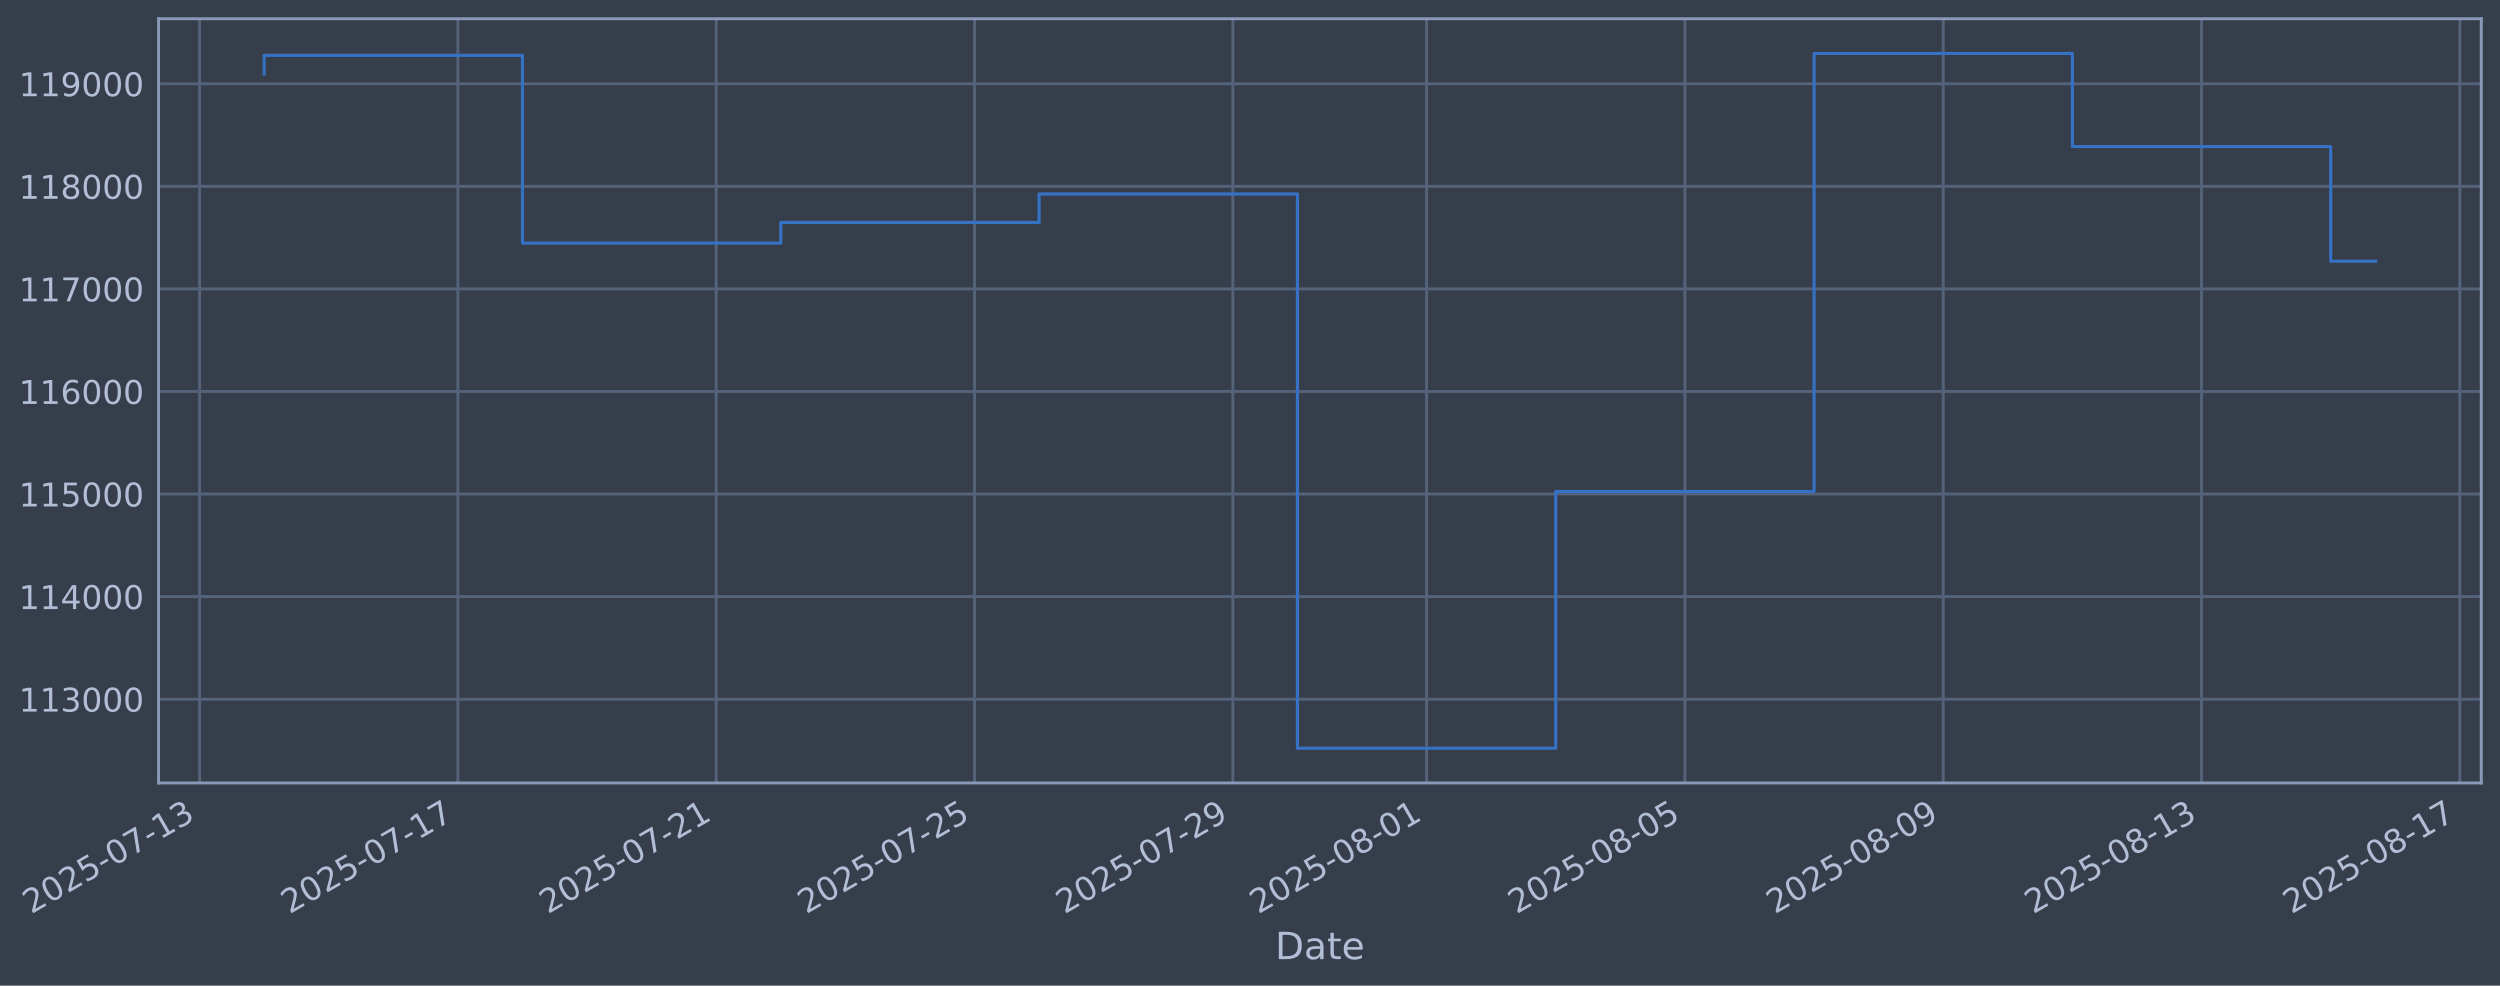
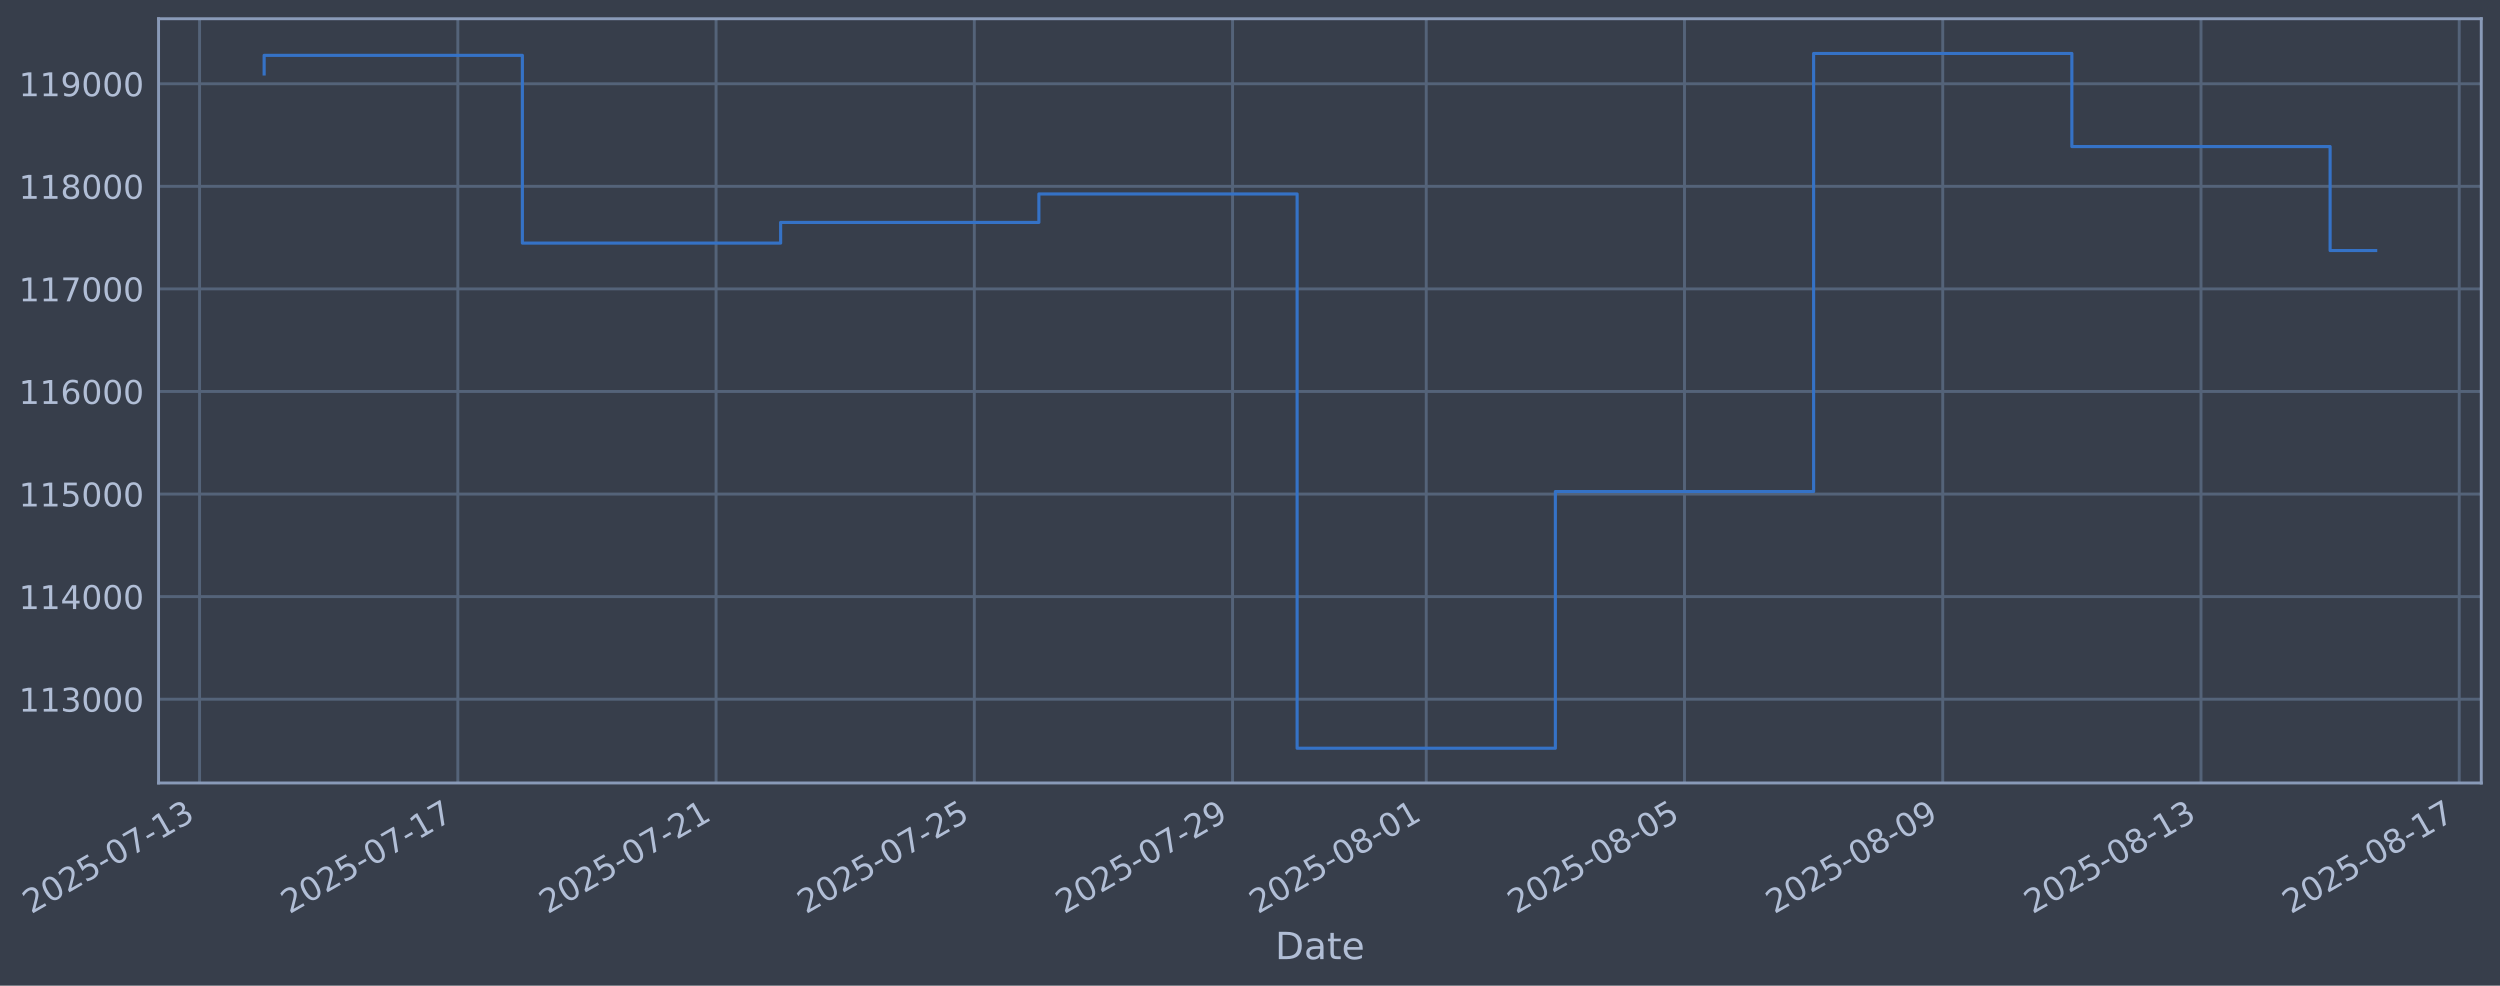
- <svg xmlns="http://www.w3.org/2000/svg" xmlns:xlink="http://www.w3.org/1999/xlink" width="960.954pt" height="378.87pt" viewBox="0 0 960.954 378.87" version="1.1">
+ <svg xmlns="http://www.w3.org/2000/svg" xmlns:xlink="http://www.w3.org/1999/xlink" width="960.947pt" height="378.87pt" viewBox="0 0 960.947 378.87" version="1.1">
  <defs>
    <style type="text/css">*{stroke-linejoin: round; stroke-linecap: butt}</style>
  </defs>
  <g id="figure_1">
    <g id="patch_1">
-       <path d="M 0 378.87  L 960.954 378.87  L 960.954 0  L 0 0  z " style="fill: #373e4b" />
+       <path d="M 0 378.87  L 960.947 378.87  L 960.947 0  L 0 0  z " style="fill: #373e4b" />
    </g>
    <g id="axes_1">
      <g id="patch_2">
-         <path d="M 60.954 300.96  L 953.754 300.96  L 953.754 7.2  L 60.954 7.2  z " style="fill: #373e4b" />
+         <path d="M 60.947 300.96  L 953.747 300.96  L 953.747 7.2  L 60.947 7.2  z " style="fill: #373e4b" />
      </g>
      <g id="matplotlib.axis_1">
        <g id="xtick_1">
          <g id="line2d_1">
-             <path d="M 76.713 300.96  L 76.713 7.2  " clip-path="url(#p83d9579335)" style="fill: none; stroke: #546379; stroke-width: 1.12; stroke-linecap: square" />
+             <path d="M 76.713 300.96  L 76.713 7.2  " clip-path="url(#p73aa5ab2da)" style="fill: none; stroke: #546379; stroke-width: 1.12; stroke-linecap: square" />
          </g>
          <g id="line2d_2" />
          <g id="text_1">
            <g style="fill: #b1bed6" transform="translate(11.98702 351.4642) rotate(-30) scale(0.126 -0.126)">
              <defs>
                <path id="DejaVuSans-32" d="M 1228 531  L 3431 531  L 3431 0  L 469 0  L 469 531  Q 828 903 1448 1529  Q 2069 2156 2228 2338  Q 2531 2678 2651 2914  Q 2772 3150 2772 3378  Q 2772 3750 2511 3984  Q 2250 4219 1831 4219  Q 1534 4219 1204 4116  Q 875 4013 500 3803  L 500 4441  Q 881 4594 1212 4672  Q 1544 4750 1819 4750  Q 2544 4750 2975 4387  Q 3406 4025 3406 3419  Q 3406 3131 3298 2873  Q 3191 2616 2906 2266  Q 2828 2175 2409 1742  Q 1991 1309 1228 531  z " transform="scale(0.015625)" />
                <path id="DejaVuSans-30" d="M 2034 4250  Q 1547 4250 1301 3770  Q 1056 3291 1056 2328  Q 1056 1369 1301 889  Q 1547 409 2034 409  Q 2525 409 2770 889  Q 3016 1369 3016 2328  Q 3016 3291 2770 3770  Q 2525 4250 2034 4250  z M 2034 4750  Q 2819 4750 3233 4129  Q 3647 3509 3647 2328  Q 3647 1150 3233 529  Q 2819 -91 2034 -91  Q 1250 -91 836 529  Q 422 1150 422 2328  Q 422 3509 836 4129  Q 1250 4750 2034 4750  z " transform="scale(0.015625)" />
                <path id="DejaVuSans-35" d="M 691 4666  L 3169 4666  L 3169 4134  L 1269 4134  L 1269 2991  Q 1406 3038 1543 3061  Q 1681 3084 1819 3084  Q 2600 3084 3056 2656  Q 3513 2228 3513 1497  Q 3513 744 3044 326  Q 2575 -91 1722 -91  Q 1428 -91 1123 -41  Q 819 9 494 109  L 494 744  Q 775 591 1075 516  Q 1375 441 1709 441  Q 2250 441 2565 725  Q 2881 1009 2881 1497  Q 2881 1984 2565 2268  Q 2250 2553 1709 2553  Q 1456 2553 1204 2497  Q 953 2441 691 2322  L 691 4666  z " transform="scale(0.015625)" />
                <path id="DejaVuSans-2d" d="M 313 2009  L 1997 2009  L 1997 1497  L 313 1497  L 313 2009  z " transform="scale(0.015625)" />
                <path id="DejaVuSans-37" d="M 525 4666  L 3525 4666  L 3525 4397  L 1831 0  L 1172 0  L 2766 4134  L 525 4134  L 525 4666  z " transform="scale(0.015625)" />
                <path id="DejaVuSans-31" d="M 794 531  L 1825 531  L 1825 4091  L 703 3866  L 703 4441  L 1819 4666  L 2450 4666  L 2450 531  L 3481 531  L 3481 0  L 794 0  L 794 531  z " transform="scale(0.015625)" />
                <path id="DejaVuSans-33" d="M 2597 2516  Q 3050 2419 3304 2112  Q 3559 1806 3559 1356  Q 3559 666 3084 287  Q 2609 -91 1734 -91  Q 1441 -91 1130 -33  Q 819 25 488 141  L 488 750  Q 750 597 1062 519  Q 1375 441 1716 441  Q 2309 441 2620 675  Q 2931 909 2931 1356  Q 2931 1769 2642 2001  Q 2353 2234 1838 2234  L 1294 2234  L 1294 2753  L 1863 2753  Q 2328 2753 2575 2939  Q 2822 3125 2822 3475  Q 2822 3834 2567 4026  Q 2313 4219 1838 4219  Q 1578 4219 1281 4162  Q 984 4106 628 3988  L 628 4550  Q 988 4650 1302 4700  Q 1616 4750 1894 4750  Q 2613 4750 3031 4423  Q 3450 4097 3450 3541  Q 3450 3153 3228 2886  Q 3006 2619 2597 2516  z " transform="scale(0.015625)" />
              </defs>
              <use xlink:href="#DejaVuSans-32" />
              <use xlink:href="#DejaVuSans-30" transform="translate(63.62305 0)" />
              <use xlink:href="#DejaVuSans-32" transform="translate(127.2461 0)" />
              <use xlink:href="#DejaVuSans-35" transform="translate(190.8691 0)" />
              <use xlink:href="#DejaVuSans-2d" transform="translate(254.4922 0)" />
              <use xlink:href="#DejaVuSans-30" transform="translate(290.5762 0)" />
              <use xlink:href="#DejaVuSans-37" transform="translate(354.1992 0)" />
              <use xlink:href="#DejaVuSans-2d" transform="translate(417.8223 0)" />
              <use xlink:href="#DejaVuSans-31" transform="translate(453.9062 0)" />
              <use xlink:href="#DejaVuSans-33" transform="translate(517.5293 0)" />
            </g>
          </g>
        </g>
        <g id="xtick_2">
          <g id="line2d_3">
-             <path d="M 176.005 300.96  L 176.005 7.2  " clip-path="url(#p83d9579335)" style="fill: none; stroke: #546379; stroke-width: 1.12; stroke-linecap: square" />
+             <path d="M 175.977 300.96  L 175.977 7.2  " clip-path="url(#p73aa5ab2da)" style="fill: none; stroke: #546379; stroke-width: 1.12; stroke-linecap: square" />
          </g>
          <g id="line2d_4" />
          <g id="text_2">
-             <g style="fill: #b1bed6" transform="translate(111.2796 351.4642) rotate(-30) scale(0.126 -0.126)">
+             <g style="fill: #b1bed6" transform="translate(111.2514 351.4642) rotate(-30) scale(0.126 -0.126)">
              <use xlink:href="#DejaVuSans-32" />
              <use xlink:href="#DejaVuSans-30" transform="translate(63.62305 0)" />
              <use xlink:href="#DejaVuSans-32" transform="translate(127.2461 0)" />
              <use xlink:href="#DejaVuSans-35" transform="translate(190.8691 0)" />
              <use xlink:href="#DejaVuSans-2d" transform="translate(254.4922 0)" />
              <use xlink:href="#DejaVuSans-30" transform="translate(290.5762 0)" />
              <use xlink:href="#DejaVuSans-37" transform="translate(354.1992 0)" />
              <use xlink:href="#DejaVuSans-2d" transform="translate(417.8223 0)" />
              <use xlink:href="#DejaVuSans-31" transform="translate(453.9062 0)" />
              <use xlink:href="#DejaVuSans-37" transform="translate(517.5293 0)" />
            </g>
          </g>
        </g>
        <g id="xtick_3">
          <g id="line2d_5">
-             <path d="M 275.298 300.96  L 275.298 7.2  " clip-path="url(#p83d9579335)" style="fill: none; stroke: #546379; stroke-width: 1.12; stroke-linecap: square" />
+             <path d="M 275.241 300.96  L 275.241 7.2  " clip-path="url(#p73aa5ab2da)" style="fill: none; stroke: #546379; stroke-width: 1.12; stroke-linecap: square" />
          </g>
          <g id="line2d_6" />
          <g id="text_3">
-             <g style="fill: #b1bed6" transform="translate(210.5722 351.4642) rotate(-30) scale(0.126 -0.126)">
+             <g style="fill: #b1bed6" transform="translate(210.5159 351.4642) rotate(-30) scale(0.126 -0.126)">
              <use xlink:href="#DejaVuSans-32" />
              <use xlink:href="#DejaVuSans-30" transform="translate(63.62305 0)" />
              <use xlink:href="#DejaVuSans-32" transform="translate(127.2461 0)" />
              <use xlink:href="#DejaVuSans-35" transform="translate(190.8691 0)" />
              <use xlink:href="#DejaVuSans-2d" transform="translate(254.4922 0)" />
              <use xlink:href="#DejaVuSans-30" transform="translate(290.5762 0)" />
              <use xlink:href="#DejaVuSans-37" transform="translate(354.1992 0)" />
              <use xlink:href="#DejaVuSans-2d" transform="translate(417.8223 0)" />
              <use xlink:href="#DejaVuSans-32" transform="translate(453.9062 0)" />
              <use xlink:href="#DejaVuSans-31" transform="translate(517.5293 0)" />
            </g>
          </g>
        </g>
        <g id="xtick_4">
          <g id="line2d_7">
-             <path d="M 374.59 300.96  L 374.59 7.2  " clip-path="url(#p83d9579335)" style="fill: none; stroke: #546379; stroke-width: 1.12; stroke-linecap: square" />
+             <path d="M 374.506 300.96  L 374.506 7.2  " clip-path="url(#p73aa5ab2da)" style="fill: none; stroke: #546379; stroke-width: 1.12; stroke-linecap: square" />
          </g>
          <g id="line2d_8" />
          <g id="text_4">
-             <g style="fill: #b1bed6" transform="translate(309.8648 351.4642) rotate(-30) scale(0.126 -0.126)">
+             <g style="fill: #b1bed6" transform="translate(309.7803 351.4642) rotate(-30) scale(0.126 -0.126)">
              <use xlink:href="#DejaVuSans-32" />
              <use xlink:href="#DejaVuSans-30" transform="translate(63.62305 0)" />
              <use xlink:href="#DejaVuSans-32" transform="translate(127.2461 0)" />
              <use xlink:href="#DejaVuSans-35" transform="translate(190.8691 0)" />
              <use xlink:href="#DejaVuSans-2d" transform="translate(254.4922 0)" />
              <use xlink:href="#DejaVuSans-30" transform="translate(290.5762 0)" />
              <use xlink:href="#DejaVuSans-37" transform="translate(354.1992 0)" />
              <use xlink:href="#DejaVuSans-2d" transform="translate(417.8223 0)" />
              <use xlink:href="#DejaVuSans-32" transform="translate(453.9062 0)" />
              <use xlink:href="#DejaVuSans-35" transform="translate(517.5293 0)" />
            </g>
          </g>
        </g>
        <g id="xtick_5">
          <g id="line2d_9">
-             <path d="M 473.883 300.96  L 473.883 7.2  " clip-path="url(#p83d9579335)" style="fill: none; stroke: #546379; stroke-width: 1.12; stroke-linecap: square" />
+             <path d="M 473.77 300.96  L 473.77 7.2  " clip-path="url(#p73aa5ab2da)" style="fill: none; stroke: #546379; stroke-width: 1.12; stroke-linecap: square" />
          </g>
          <g id="line2d_10" />
          <g id="text_5">
-             <g style="fill: #b1bed6" transform="translate(409.1573 351.4642) rotate(-30) scale(0.126 -0.126)">
+             <g style="fill: #b1bed6" transform="translate(409.0447 351.4642) rotate(-30) scale(0.126 -0.126)">
              <defs>
                <path id="DejaVuSans-39" d="M 703 97  L 703 672  Q 941 559 1184 500  Q 1428 441 1663 441  Q 2288 441 2617 861  Q 2947 1281 2994 2138  Q 2813 1869 2534 1725  Q 2256 1581 1919 1581  Q 1219 1581 811 2004  Q 403 2428 403 3163  Q 403 3881 828 4315  Q 1253 4750 1959 4750  Q 2769 4750 3195 4129  Q 3622 3509 3622 2328  Q 3622 1225 3098 567  Q 2575 -91 1691 -91  Q 1453 -91 1209 -44  Q 966 3 703 97  z M 1959 2075  Q 2384 2075 2632 2365  Q 2881 2656 2881 3163  Q 2881 3666 2632 3958  Q 2384 4250 1959 4250  Q 1534 4250 1286 3958  Q 1038 3666 1038 3163  Q 1038 2656 1286 2365  Q 1534 2075 1959 2075  z " transform="scale(0.015625)" />
              </defs>
              <use xlink:href="#DejaVuSans-32" />
              <use xlink:href="#DejaVuSans-30" transform="translate(63.62305 0)" />
              <use xlink:href="#DejaVuSans-32" transform="translate(127.2461 0)" />
              <use xlink:href="#DejaVuSans-35" transform="translate(190.8691 0)" />
              <use xlink:href="#DejaVuSans-2d" transform="translate(254.4922 0)" />
              <use xlink:href="#DejaVuSans-30" transform="translate(290.5762 0)" />
              <use xlink:href="#DejaVuSans-37" transform="translate(354.1992 0)" />
              <use xlink:href="#DejaVuSans-2d" transform="translate(417.8223 0)" />
              <use xlink:href="#DejaVuSans-32" transform="translate(453.9062 0)" />
              <use xlink:href="#DejaVuSans-39" transform="translate(517.5293 0)" />
            </g>
          </g>
        </g>
        <g id="xtick_6">
          <g id="line2d_11">
-             <path d="M 548.352 300.96  L 548.352 7.2  " clip-path="url(#p83d9579335)" style="fill: none; stroke: #546379; stroke-width: 1.12; stroke-linecap: square" />
+             <path d="M 548.219 300.96  L 548.219 7.2  " clip-path="url(#p73aa5ab2da)" style="fill: none; stroke: #546379; stroke-width: 1.12; stroke-linecap: square" />
          </g>
          <g id="line2d_12" />
          <g id="text_6">
-             <g style="fill: #b1bed6" transform="translate(483.6268 351.4642) rotate(-30) scale(0.126 -0.126)">
+             <g style="fill: #b1bed6" transform="translate(483.493 351.4642) rotate(-30) scale(0.126 -0.126)">
              <defs>
                <path id="DejaVuSans-38" d="M 2034 2216  Q 1584 2216 1326 1975  Q 1069 1734 1069 1313  Q 1069 891 1326 650  Q 1584 409 2034 409  Q 2484 409 2743 651  Q 3003 894 3003 1313  Q 3003 1734 2745 1975  Q 2488 2216 2034 2216  z M 1403 2484  Q 997 2584 770 2862  Q 544 3141 544 3541  Q 544 4100 942 4425  Q 1341 4750 2034 4750  Q 2731 4750 3128 4425  Q 3525 4100 3525 3541  Q 3525 3141 3298 2862  Q 3072 2584 2669 2484  Q 3125 2378 3379 2068  Q 3634 1759 3634 1313  Q 3634 634 3220 271  Q 2806 -91 2034 -91  Q 1263 -91 848 271  Q 434 634 434 1313  Q 434 1759 690 2068  Q 947 2378 1403 2484  z M 1172 3481  Q 1172 3119 1398 2916  Q 1625 2713 2034 2713  Q 2441 2713 2670 2916  Q 2900 3119 2900 3481  Q 2900 3844 2670 4047  Q 2441 4250 2034 4250  Q 1625 4250 1398 4047  Q 1172 3844 1172 3481  z " transform="scale(0.015625)" />
              </defs>
              <use xlink:href="#DejaVuSans-32" />
              <use xlink:href="#DejaVuSans-30" transform="translate(63.62305 0)" />
              <use xlink:href="#DejaVuSans-32" transform="translate(127.2461 0)" />
              <use xlink:href="#DejaVuSans-35" transform="translate(190.8691 0)" />
              <use xlink:href="#DejaVuSans-2d" transform="translate(254.4922 0)" />
              <use xlink:href="#DejaVuSans-30" transform="translate(290.5762 0)" />
              <use xlink:href="#DejaVuSans-38" transform="translate(354.1992 0)" />
              <use xlink:href="#DejaVuSans-2d" transform="translate(417.8223 0)" />
              <use xlink:href="#DejaVuSans-30" transform="translate(453.9062 0)" />
              <use xlink:href="#DejaVuSans-31" transform="translate(517.5293 0)" />
            </g>
          </g>
        </g>
        <g id="xtick_7">
          <g id="line2d_13">
-             <path d="M 647.645 300.96  L 647.645 7.2  " clip-path="url(#p83d9579335)" style="fill: none; stroke: #546379; stroke-width: 1.12; stroke-linecap: square" />
+             <path d="M 647.483 300.96  L 647.483 7.2  " clip-path="url(#p73aa5ab2da)" style="fill: none; stroke: #546379; stroke-width: 1.12; stroke-linecap: square" />
          </g>
          <g id="line2d_14" />
          <g id="text_7">
-             <g style="fill: #b1bed6" transform="translate(582.9194 351.4642) rotate(-30) scale(0.126 -0.126)">
+             <g style="fill: #b1bed6" transform="translate(582.7575 351.4642) rotate(-30) scale(0.126 -0.126)">
              <use xlink:href="#DejaVuSans-32" />
              <use xlink:href="#DejaVuSans-30" transform="translate(63.62305 0)" />
              <use xlink:href="#DejaVuSans-32" transform="translate(127.2461 0)" />
              <use xlink:href="#DejaVuSans-35" transform="translate(190.8691 0)" />
              <use xlink:href="#DejaVuSans-2d" transform="translate(254.4922 0)" />
              <use xlink:href="#DejaVuSans-30" transform="translate(290.5762 0)" />
              <use xlink:href="#DejaVuSans-38" transform="translate(354.1992 0)" />
              <use xlink:href="#DejaVuSans-2d" transform="translate(417.8223 0)" />
              <use xlink:href="#DejaVuSans-30" transform="translate(453.9062 0)" />
              <use xlink:href="#DejaVuSans-35" transform="translate(517.5293 0)" />
            </g>
          </g>
        </g>
        <g id="xtick_8">
          <g id="line2d_15">
-             <path d="M 746.937 300.96  L 746.937 7.2  " clip-path="url(#p83d9579335)" style="fill: none; stroke: #546379; stroke-width: 1.12; stroke-linecap: square" />
+             <path d="M 746.747 300.96  L 746.747 7.2  " clip-path="url(#p73aa5ab2da)" style="fill: none; stroke: #546379; stroke-width: 1.12; stroke-linecap: square" />
          </g>
          <g id="line2d_16" />
          <g id="text_8">
-             <g style="fill: #b1bed6" transform="translate(682.212 351.4642) rotate(-30) scale(0.126 -0.126)">
+             <g style="fill: #b1bed6" transform="translate(682.0219 351.4642) rotate(-30) scale(0.126 -0.126)">
              <use xlink:href="#DejaVuSans-32" />
              <use xlink:href="#DejaVuSans-30" transform="translate(63.62305 0)" />
              <use xlink:href="#DejaVuSans-32" transform="translate(127.2461 0)" />
              <use xlink:href="#DejaVuSans-35" transform="translate(190.8691 0)" />
              <use xlink:href="#DejaVuSans-2d" transform="translate(254.4922 0)" />
              <use xlink:href="#DejaVuSans-30" transform="translate(290.5762 0)" />
              <use xlink:href="#DejaVuSans-38" transform="translate(354.1992 0)" />
              <use xlink:href="#DejaVuSans-2d" transform="translate(417.8223 0)" />
              <use xlink:href="#DejaVuSans-30" transform="translate(453.9062 0)" />
              <use xlink:href="#DejaVuSans-39" transform="translate(517.5293 0)" />
            </g>
          </g>
        </g>
        <g id="xtick_9">
          <g id="line2d_17">
-             <path d="M 846.23 300.96  L 846.23 7.2  " clip-path="url(#p83d9579335)" style="fill: none; stroke: #546379; stroke-width: 1.12; stroke-linecap: square" />
+             <path d="M 846.012 300.96  L 846.012 7.2  " clip-path="url(#p73aa5ab2da)" style="fill: none; stroke: #546379; stroke-width: 1.12; stroke-linecap: square" />
          </g>
          <g id="line2d_18" />
          <g id="text_9">
-             <g style="fill: #b1bed6" transform="translate(781.5045 351.4642) rotate(-30) scale(0.126 -0.126)">
+             <g style="fill: #b1bed6" transform="translate(781.2863 351.4642) rotate(-30) scale(0.126 -0.126)">
              <use xlink:href="#DejaVuSans-32" />
              <use xlink:href="#DejaVuSans-30" transform="translate(63.62305 0)" />
              <use xlink:href="#DejaVuSans-32" transform="translate(127.2461 0)" />
              <use xlink:href="#DejaVuSans-35" transform="translate(190.8691 0)" />
              <use xlink:href="#DejaVuSans-2d" transform="translate(254.4922 0)" />
              <use xlink:href="#DejaVuSans-30" transform="translate(290.5762 0)" />
              <use xlink:href="#DejaVuSans-38" transform="translate(354.1992 0)" />
              <use xlink:href="#DejaVuSans-2d" transform="translate(417.8223 0)" />
              <use xlink:href="#DejaVuSans-31" transform="translate(453.9062 0)" />
              <use xlink:href="#DejaVuSans-33" transform="translate(517.5293 0)" />
            </g>
          </g>
        </g>
        <g id="xtick_10">
          <g id="line2d_19">
-             <path d="M 945.523 300.96  L 945.523 7.2  " clip-path="url(#p83d9579335)" style="fill: none; stroke: #546379; stroke-width: 1.12; stroke-linecap: square" />
+             <path d="M 945.276 300.96  L 945.276 7.2  " clip-path="url(#p73aa5ab2da)" style="fill: none; stroke: #546379; stroke-width: 1.12; stroke-linecap: square" />
          </g>
          <g id="line2d_20" />
          <g id="text_10">
-             <g style="fill: #b1bed6" transform="translate(880.7971 351.4642) rotate(-30) scale(0.126 -0.126)">
+             <g style="fill: #b1bed6" transform="translate(880.5507 351.4642) rotate(-30) scale(0.126 -0.126)">
              <use xlink:href="#DejaVuSans-32" />
              <use xlink:href="#DejaVuSans-30" transform="translate(63.62305 0)" />
              <use xlink:href="#DejaVuSans-32" transform="translate(127.2461 0)" />
              <use xlink:href="#DejaVuSans-35" transform="translate(190.8691 0)" />
              <use xlink:href="#DejaVuSans-2d" transform="translate(254.4922 0)" />
              <use xlink:href="#DejaVuSans-30" transform="translate(290.5762 0)" />
              <use xlink:href="#DejaVuSans-38" transform="translate(354.1992 0)" />
              <use xlink:href="#DejaVuSans-2d" transform="translate(417.8223 0)" />
              <use xlink:href="#DejaVuSans-31" transform="translate(453.9062 0)" />
              <use xlink:href="#DejaVuSans-37" transform="translate(517.5293 0)" />
            </g>
          </g>
        </g>
        <g id="text_11">
-           <g style="fill: #b1bed6" transform="translate(490.1447 368.6753) scale(0.144 -0.144)">
+           <g style="fill: #b1bed6" transform="translate(490.1377 368.6753) scale(0.144 -0.144)">
            <defs>
              <path id="DejaVuSans-44" d="M 1259 4147  L 1259 519  L 2022 519  Q 2988 519 3436 956  Q 3884 1394 3884 2338  Q 3884 3275 3436 3711  Q 2988 4147 2022 4147  L 1259 4147  z M 628 4666  L 1925 4666  Q 3281 4666 3915 4102  Q 4550 3538 4550 2338  Q 4550 1131 3912 565  Q 3275 0 1925 0  L 628 0  L 628 4666  z " transform="scale(0.015625)" />
              <path id="DejaVuSans-61" d="M 2194 1759  Q 1497 1759 1228 1600  Q 959 1441 959 1056  Q 959 750 1161 570  Q 1363 391 1709 391  Q 2188 391 2477 730  Q 2766 1069 2766 1631  L 2766 1759  L 2194 1759  z M 3341 1997  L 3341 0  L 2766 0  L 2766 531  Q 2569 213 2275 61  Q 1981 -91 1556 -91  Q 1019 -91 701 211  Q 384 513 384 1019  Q 384 1609 779 1909  Q 1175 2209 1959 2209  L 2766 2209  L 2766 2266  Q 2766 2663 2505 2880  Q 2244 3097 1772 3097  Q 1472 3097 1187 3025  Q 903 2953 641 2809  L 641 3341  Q 956 3463 1253 3523  Q 1550 3584 1831 3584  Q 2591 3584 2966 3190  Q 3341 2797 3341 1997  z " transform="scale(0.015625)" />
              <path id="DejaVuSans-74" d="M 1172 4494  L 1172 3500  L 2356 3500  L 2356 3053  L 1172 3053  L 1172 1153  Q 1172 725 1289 603  Q 1406 481 1766 481  L 2356 481  L 2356 0  L 1766 0  Q 1100 0 847 248  Q 594 497 594 1153  L 594 3053  L 172 3053  L 172 3500  L 594 3500  L 594 4494  L 1172 4494  z " transform="scale(0.015625)" />
              <path id="DejaVuSans-65" d="M 3597 1894  L 3597 1613  L 953 1613  Q 991 1019 1311 708  Q 1631 397 2203 397  Q 2534 397 2845 478  Q 3156 559 3463 722  L 3463 178  Q 3153 47 2828 -22  Q 2503 -91 2169 -91  Q 1331 -91 842 396  Q 353 884 353 1716  Q 353 2575 817 3079  Q 1281 3584 2069 3584  Q 2775 3584 3186 3129  Q 3597 2675 3597 1894  z M 3022 2063  Q 3016 2534 2758 2815  Q 2500 3097 2075 3097  Q 1594 3097 1305 2825  Q 1016 2553 972 2059  L 3022 2063  z " transform="scale(0.015625)" />
            </defs>
            <use xlink:href="#DejaVuSans-44" />
            <use xlink:href="#DejaVuSans-61" transform="translate(77.00195 0)" />
            <use xlink:href="#DejaVuSans-74" transform="translate(138.2812 0)" />
            <use xlink:href="#DejaVuSans-65" transform="translate(177.4902 0)" />
          </g>
        </g>
      </g>
      <g id="matplotlib.axis_2">
        <g id="ytick_1">
          <g id="line2d_21">
-             <path d="M 60.954 268.75  L 953.754 268.75  " clip-path="url(#p83d9579335)" style="fill: none; stroke: #546379; stroke-width: 1.12; stroke-linecap: square" />
+             <path d="M 60.947 268.75  L 953.747 268.75  " clip-path="url(#p73aa5ab2da)" style="fill: none; stroke: #546379; stroke-width: 1.12; stroke-linecap: square" />
          </g>
          <g id="line2d_22" />
          <g id="text_12">
-             <g style="fill: #b1bed6" transform="translate(7.253352 273.5373) scale(0.126 -0.126)">
+             <g style="fill: #b1bed6" transform="translate(7.246312 273.5373) scale(0.126 -0.126)">
              <use xlink:href="#DejaVuSans-31" />
              <use xlink:href="#DejaVuSans-31" transform="translate(63.62305 0)" />
              <use xlink:href="#DejaVuSans-33" transform="translate(127.2461 0)" />
              <use xlink:href="#DejaVuSans-30" transform="translate(190.8691 0)" />
              <use xlink:href="#DejaVuSans-30" transform="translate(254.4922 0)" />
              <use xlink:href="#DejaVuSans-30" transform="translate(318.1152 0)" />
            </g>
          </g>
        </g>
        <g id="ytick_2">
          <g id="line2d_23">
-             <path d="M 60.954 229.325  L 953.754 229.325  " clip-path="url(#p83d9579335)" style="fill: none; stroke: #546379; stroke-width: 1.12; stroke-linecap: square" />
+             <path d="M 60.947 229.325  L 953.747 229.325  " clip-path="url(#p73aa5ab2da)" style="fill: none; stroke: #546379; stroke-width: 1.12; stroke-linecap: square" />
          </g>
          <g id="line2d_24" />
          <g id="text_13">
-             <g style="fill: #b1bed6" transform="translate(7.253352 234.1122) scale(0.126 -0.126)">
+             <g style="fill: #b1bed6" transform="translate(7.246312 234.1122) scale(0.126 -0.126)">
              <defs>
                <path id="DejaVuSans-34" d="M 2419 4116  L 825 1625  L 2419 1625  L 2419 4116  z M 2253 4666  L 3047 4666  L 3047 1625  L 3713 1625  L 3713 1100  L 3047 1100  L 3047 0  L 2419 0  L 2419 1100  L 313 1100  L 313 1709  L 2253 4666  z " transform="scale(0.015625)" />
              </defs>
              <use xlink:href="#DejaVuSans-31" />
              <use xlink:href="#DejaVuSans-31" transform="translate(63.62305 0)" />
              <use xlink:href="#DejaVuSans-34" transform="translate(127.2461 0)" />
              <use xlink:href="#DejaVuSans-30" transform="translate(190.8691 0)" />
              <use xlink:href="#DejaVuSans-30" transform="translate(254.4922 0)" />
              <use xlink:href="#DejaVuSans-30" transform="translate(318.1152 0)" />
            </g>
          </g>
        </g>
        <g id="ytick_3">
          <g id="line2d_25">
-             <path d="M 60.954 189.9  L 953.754 189.9  " clip-path="url(#p83d9579335)" style="fill: none; stroke: #546379; stroke-width: 1.12; stroke-linecap: square" />
+             <path d="M 60.947 189.9  L 953.747 189.9  " clip-path="url(#p73aa5ab2da)" style="fill: none; stroke: #546379; stroke-width: 1.12; stroke-linecap: square" />
          </g>
          <g id="line2d_26" />
          <g id="text_14">
-             <g style="fill: #b1bed6" transform="translate(7.253352 194.6871) scale(0.126 -0.126)">
+             <g style="fill: #b1bed6" transform="translate(7.246312 194.6871) scale(0.126 -0.126)">
              <use xlink:href="#DejaVuSans-31" />
              <use xlink:href="#DejaVuSans-31" transform="translate(63.62305 0)" />
              <use xlink:href="#DejaVuSans-35" transform="translate(127.2461 0)" />
              <use xlink:href="#DejaVuSans-30" transform="translate(190.8691 0)" />
              <use xlink:href="#DejaVuSans-30" transform="translate(254.4922 0)" />
              <use xlink:href="#DejaVuSans-30" transform="translate(318.1152 0)" />
            </g>
          </g>
        </g>
        <g id="ytick_4">
          <g id="line2d_27">
-             <path d="M 60.954 150.475  L 953.754 150.475  " clip-path="url(#p83d9579335)" style="fill: none; stroke: #546379; stroke-width: 1.12; stroke-linecap: square" />
+             <path d="M 60.947 150.475  L 953.747 150.475  " clip-path="url(#p73aa5ab2da)" style="fill: none; stroke: #546379; stroke-width: 1.12; stroke-linecap: square" />
          </g>
          <g id="line2d_28" />
          <g id="text_15">
-             <g style="fill: #b1bed6" transform="translate(7.253352 155.262) scale(0.126 -0.126)">
+             <g style="fill: #b1bed6" transform="translate(7.246312 155.262) scale(0.126 -0.126)">
              <defs>
                <path id="DejaVuSans-36" d="M 2113 2584  Q 1688 2584 1439 2293  Q 1191 2003 1191 1497  Q 1191 994 1439 701  Q 1688 409 2113 409  Q 2538 409 2786 701  Q 3034 994 3034 1497  Q 3034 2003 2786 2293  Q 2538 2584 2113 2584  z M 3366 4563  L 3366 3988  Q 3128 4100 2886 4159  Q 2644 4219 2406 4219  Q 1781 4219 1451 3797  Q 1122 3375 1075 2522  Q 1259 2794 1537 2939  Q 1816 3084 2150 3084  Q 2853 3084 3261 2657  Q 3669 2231 3669 1497  Q 3669 778 3244 343  Q 2819 -91 2113 -91  Q 1303 -91 875 529  Q 447 1150 447 2328  Q 447 3434 972 4092  Q 1497 4750 2381 4750  Q 2619 4750 2861 4703  Q 3103 4656 3366 4563  z " transform="scale(0.015625)" />
              </defs>
              <use xlink:href="#DejaVuSans-31" />
              <use xlink:href="#DejaVuSans-31" transform="translate(63.62305 0)" />
              <use xlink:href="#DejaVuSans-36" transform="translate(127.2461 0)" />
              <use xlink:href="#DejaVuSans-30" transform="translate(190.8691 0)" />
              <use xlink:href="#DejaVuSans-30" transform="translate(254.4922 0)" />
              <use xlink:href="#DejaVuSans-30" transform="translate(318.1152 0)" />
            </g>
          </g>
        </g>
        <g id="ytick_5">
          <g id="line2d_29">
-             <path d="M 60.954 111.05  L 953.754 111.05  " clip-path="url(#p83d9579335)" style="fill: none; stroke: #546379; stroke-width: 1.12; stroke-linecap: square" />
+             <path d="M 60.947 111.05  L 953.747 111.05  " clip-path="url(#p73aa5ab2da)" style="fill: none; stroke: #546379; stroke-width: 1.12; stroke-linecap: square" />
          </g>
          <g id="line2d_30" />
          <g id="text_16">
-             <g style="fill: #b1bed6" transform="translate(7.253352 115.8369) scale(0.126 -0.126)">
+             <g style="fill: #b1bed6" transform="translate(7.246312 115.8369) scale(0.126 -0.126)">
              <use xlink:href="#DejaVuSans-31" />
              <use xlink:href="#DejaVuSans-31" transform="translate(63.62305 0)" />
              <use xlink:href="#DejaVuSans-37" transform="translate(127.2461 0)" />
              <use xlink:href="#DejaVuSans-30" transform="translate(190.8691 0)" />
              <use xlink:href="#DejaVuSans-30" transform="translate(254.4922 0)" />
              <use xlink:href="#DejaVuSans-30" transform="translate(318.1152 0)" />
            </g>
          </g>
        </g>
        <g id="ytick_6">
          <g id="line2d_31">
-             <path d="M 60.954 71.625  L 953.754 71.625  " clip-path="url(#p83d9579335)" style="fill: none; stroke: #546379; stroke-width: 1.12; stroke-linecap: square" />
+             <path d="M 60.947 71.625  L 953.747 71.625  " clip-path="url(#p73aa5ab2da)" style="fill: none; stroke: #546379; stroke-width: 1.12; stroke-linecap: square" />
          </g>
          <g id="line2d_32" />
          <g id="text_17">
-             <g style="fill: #b1bed6" transform="translate(7.253352 76.4118) scale(0.126 -0.126)">
+             <g style="fill: #b1bed6" transform="translate(7.246312 76.4118) scale(0.126 -0.126)">
              <use xlink:href="#DejaVuSans-31" />
              <use xlink:href="#DejaVuSans-31" transform="translate(63.62305 0)" />
              <use xlink:href="#DejaVuSans-38" transform="translate(127.2461 0)" />
              <use xlink:href="#DejaVuSans-30" transform="translate(190.8691 0)" />
              <use xlink:href="#DejaVuSans-30" transform="translate(254.4922 0)" />
              <use xlink:href="#DejaVuSans-30" transform="translate(318.1152 0)" />
            </g>
          </g>
        </g>
        <g id="ytick_7">
          <g id="line2d_33">
-             <path d="M 60.954 32.2  L 953.754 32.2  " clip-path="url(#p83d9579335)" style="fill: none; stroke: #546379; stroke-width: 1.12; stroke-linecap: square" />
+             <path d="M 60.947 32.2  L 953.747 32.2  " clip-path="url(#p73aa5ab2da)" style="fill: none; stroke: #546379; stroke-width: 1.12; stroke-linecap: square" />
          </g>
          <g id="line2d_34" />
          <g id="text_18">
-             <g style="fill: #b1bed6" transform="translate(7.253352 36.9867) scale(0.126 -0.126)">
+             <g style="fill: #b1bed6" transform="translate(7.246312 36.9867) scale(0.126 -0.126)">
              <use xlink:href="#DejaVuSans-31" />
              <use xlink:href="#DejaVuSans-31" transform="translate(63.62305 0)" />
              <use xlink:href="#DejaVuSans-39" transform="translate(127.2461 0)" />
              <use xlink:href="#DejaVuSans-30" transform="translate(190.8691 0)" />
              <use xlink:href="#DejaVuSans-30" transform="translate(254.4922 0)" />
              <use xlink:href="#DejaVuSans-30" transform="translate(318.1152 0)" />
            </g>
          </g>
        </g>
      </g>
      <g id="line2d_35">
-         <path d="M 101.536 28.439  L 101.536 21.285  L 200.828 21.285  L 200.828 93.435  L 300.121 93.435  L 300.121 85.489  L 399.413 85.489  L 399.413 74.56  L 498.706 74.56  L 498.706 287.607  L 597.999 287.607  L 597.999 188.936  L 697.291 188.936  L 697.291 20.553  L 796.584 20.553  L 796.584 56.332  L 895.876 56.332  L 895.876 100.416  L 913.172 100.416  " clip-path="url(#p83d9579335)" style="fill: none; stroke: #3572c6; stroke-width: 1.2; stroke-linecap: square" />
+         <path d="M 101.529 28.439  L 101.529 21.285  L 200.793 21.285  L 200.793 93.435  L 300.057 93.435  L 300.057 85.489  L 399.322 85.489  L 399.322 74.56  L 498.586 74.56  L 498.586 287.607  L 597.851 287.607  L 597.851 188.936  L 697.115 188.936  L 697.115 20.553  L 796.38 20.553  L 796.38 56.332  L 895.644 56.332  L 895.644 96.299  L 913.165 96.299  " clip-path="url(#p73aa5ab2da)" style="fill: none; stroke: #3572c6; stroke-width: 1.2; stroke-linecap: square" />
      </g>
      <g id="patch_3">
-         <path d="M 60.954 300.96  L 60.954 7.2  " style="fill: none; stroke: #899ab8; stroke-width: 1.12; stroke-linejoin: miter; stroke-linecap: square" />
+         <path d="M 60.947 300.96  L 60.947 7.2  " style="fill: none; stroke: #899ab8; stroke-width: 1.12; stroke-linejoin: miter; stroke-linecap: square" />
      </g>
      <g id="patch_4">
-         <path d="M 953.754 300.96  L 953.754 7.2  " style="fill: none; stroke: #899ab8; stroke-width: 1.12; stroke-linejoin: miter; stroke-linecap: square" />
+         <path d="M 953.747 300.96  L 953.747 7.2  " style="fill: none; stroke: #899ab8; stroke-width: 1.12; stroke-linejoin: miter; stroke-linecap: square" />
      </g>
      <g id="patch_5">
-         <path d="M 60.954 300.96  L 953.754 300.96  " style="fill: none; stroke: #899ab8; stroke-width: 1.12; stroke-linejoin: miter; stroke-linecap: square" />
+         <path d="M 60.947 300.96  L 953.747 300.96  " style="fill: none; stroke: #899ab8; stroke-width: 1.12; stroke-linejoin: miter; stroke-linecap: square" />
      </g>
      <g id="patch_6">
-         <path d="M 60.954 7.2  L 953.754 7.2  " style="fill: none; stroke: #899ab8; stroke-width: 1.12; stroke-linejoin: miter; stroke-linecap: square" />
+         <path d="M 60.947 7.2  L 953.747 7.2  " style="fill: none; stroke: #899ab8; stroke-width: 1.12; stroke-linejoin: miter; stroke-linecap: square" />
      </g>
    </g>
  </g>
  <defs>
-     <clipPath id="p83d9579335">
-       <rect x="60.954" y="7.2" width="892.8" height="293.76" />
+     <clipPath id="p73aa5ab2da">
+       <rect x="60.947" y="7.2" width="892.8" height="293.76" />
    </clipPath>
  </defs>
</svg>
